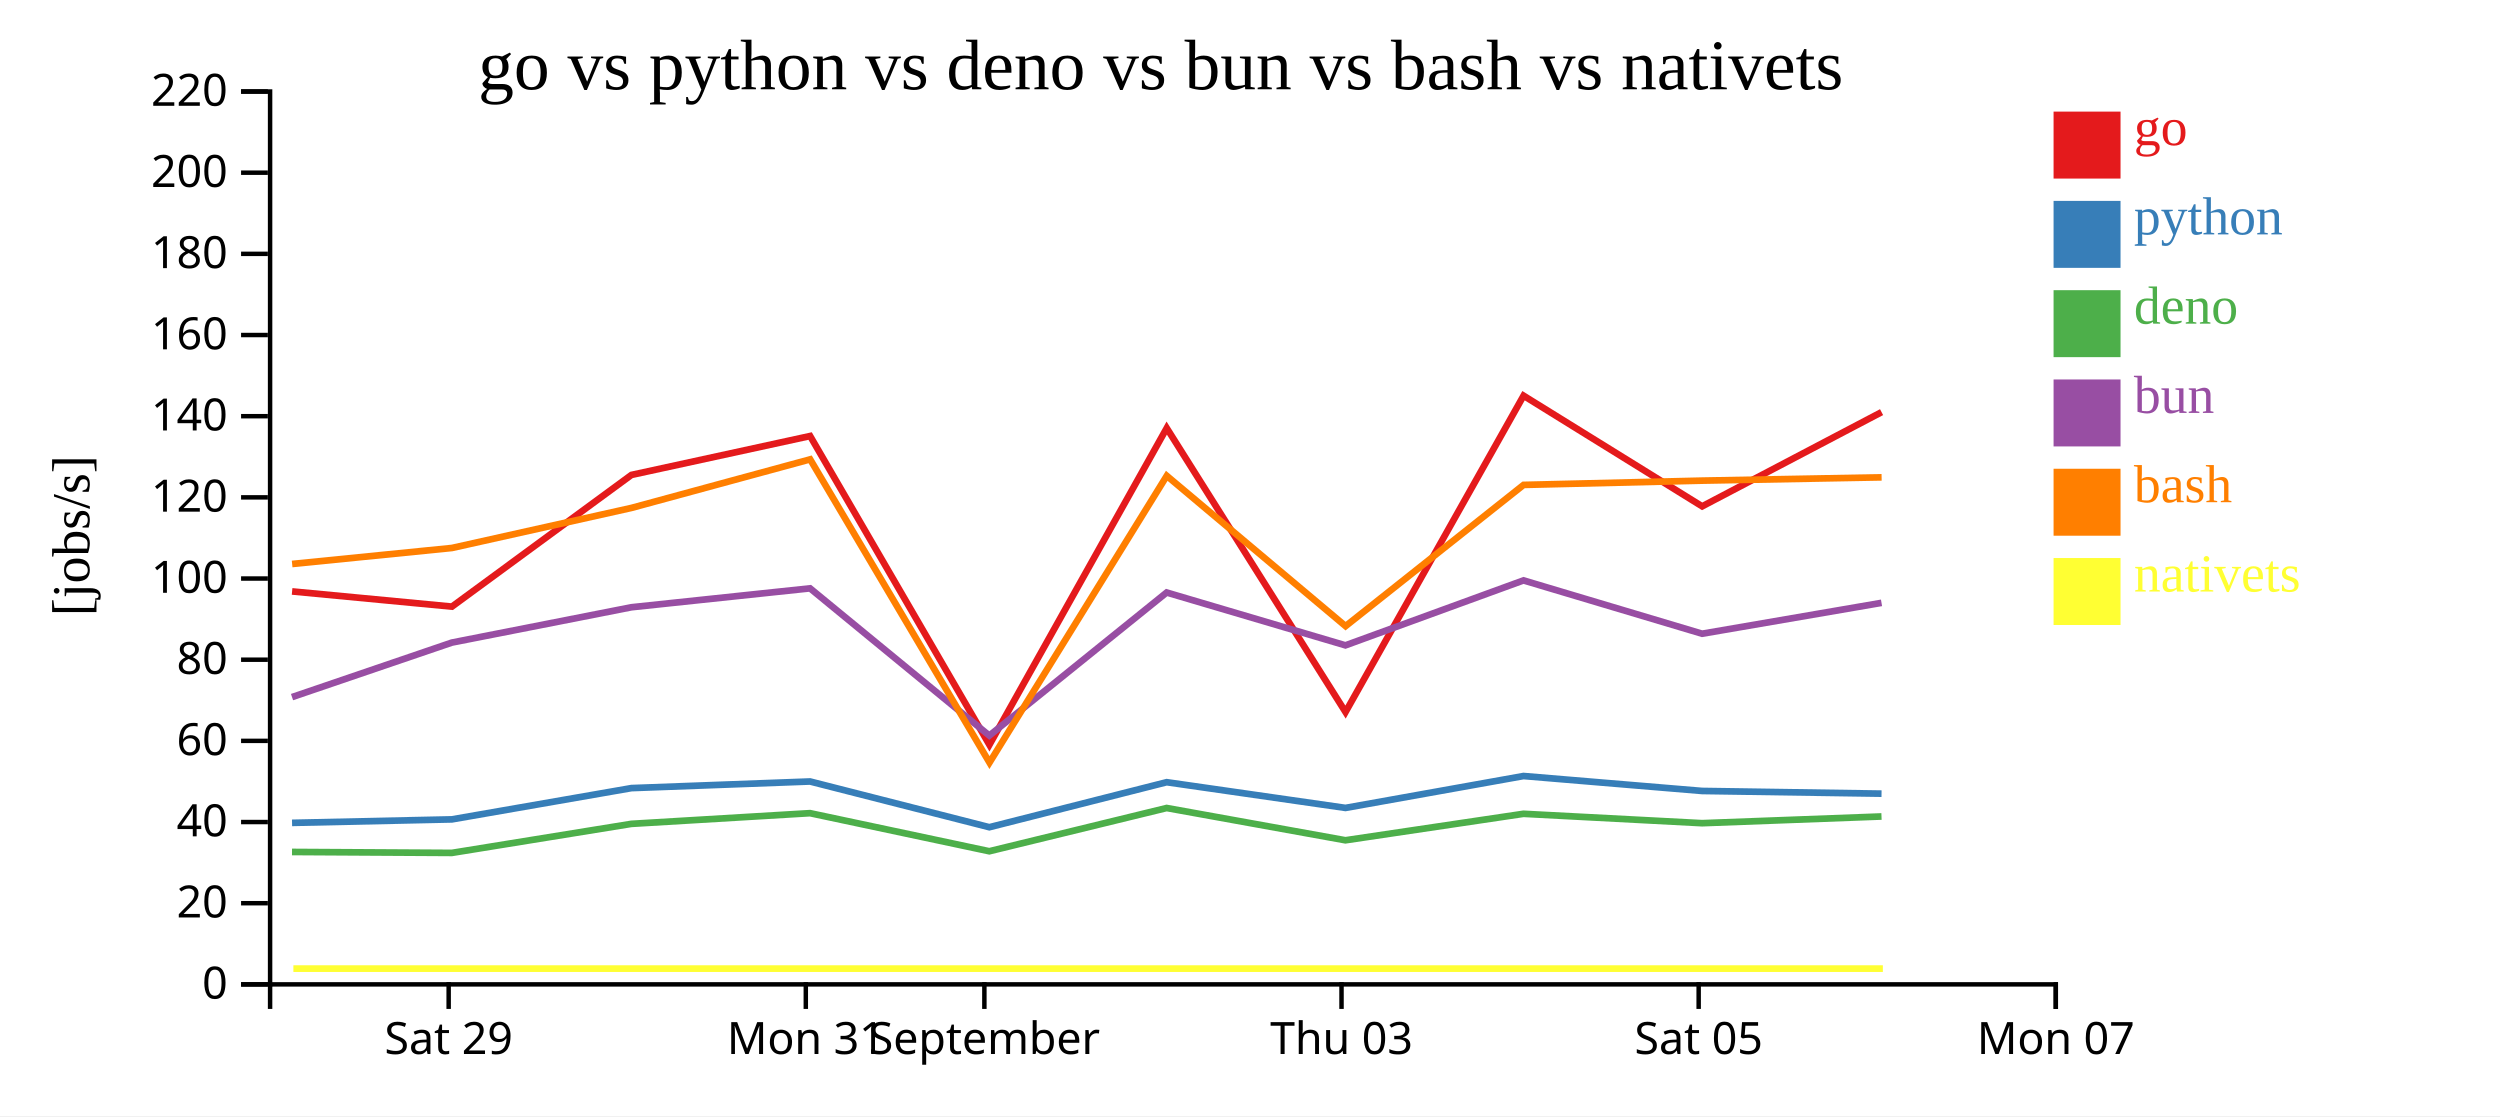
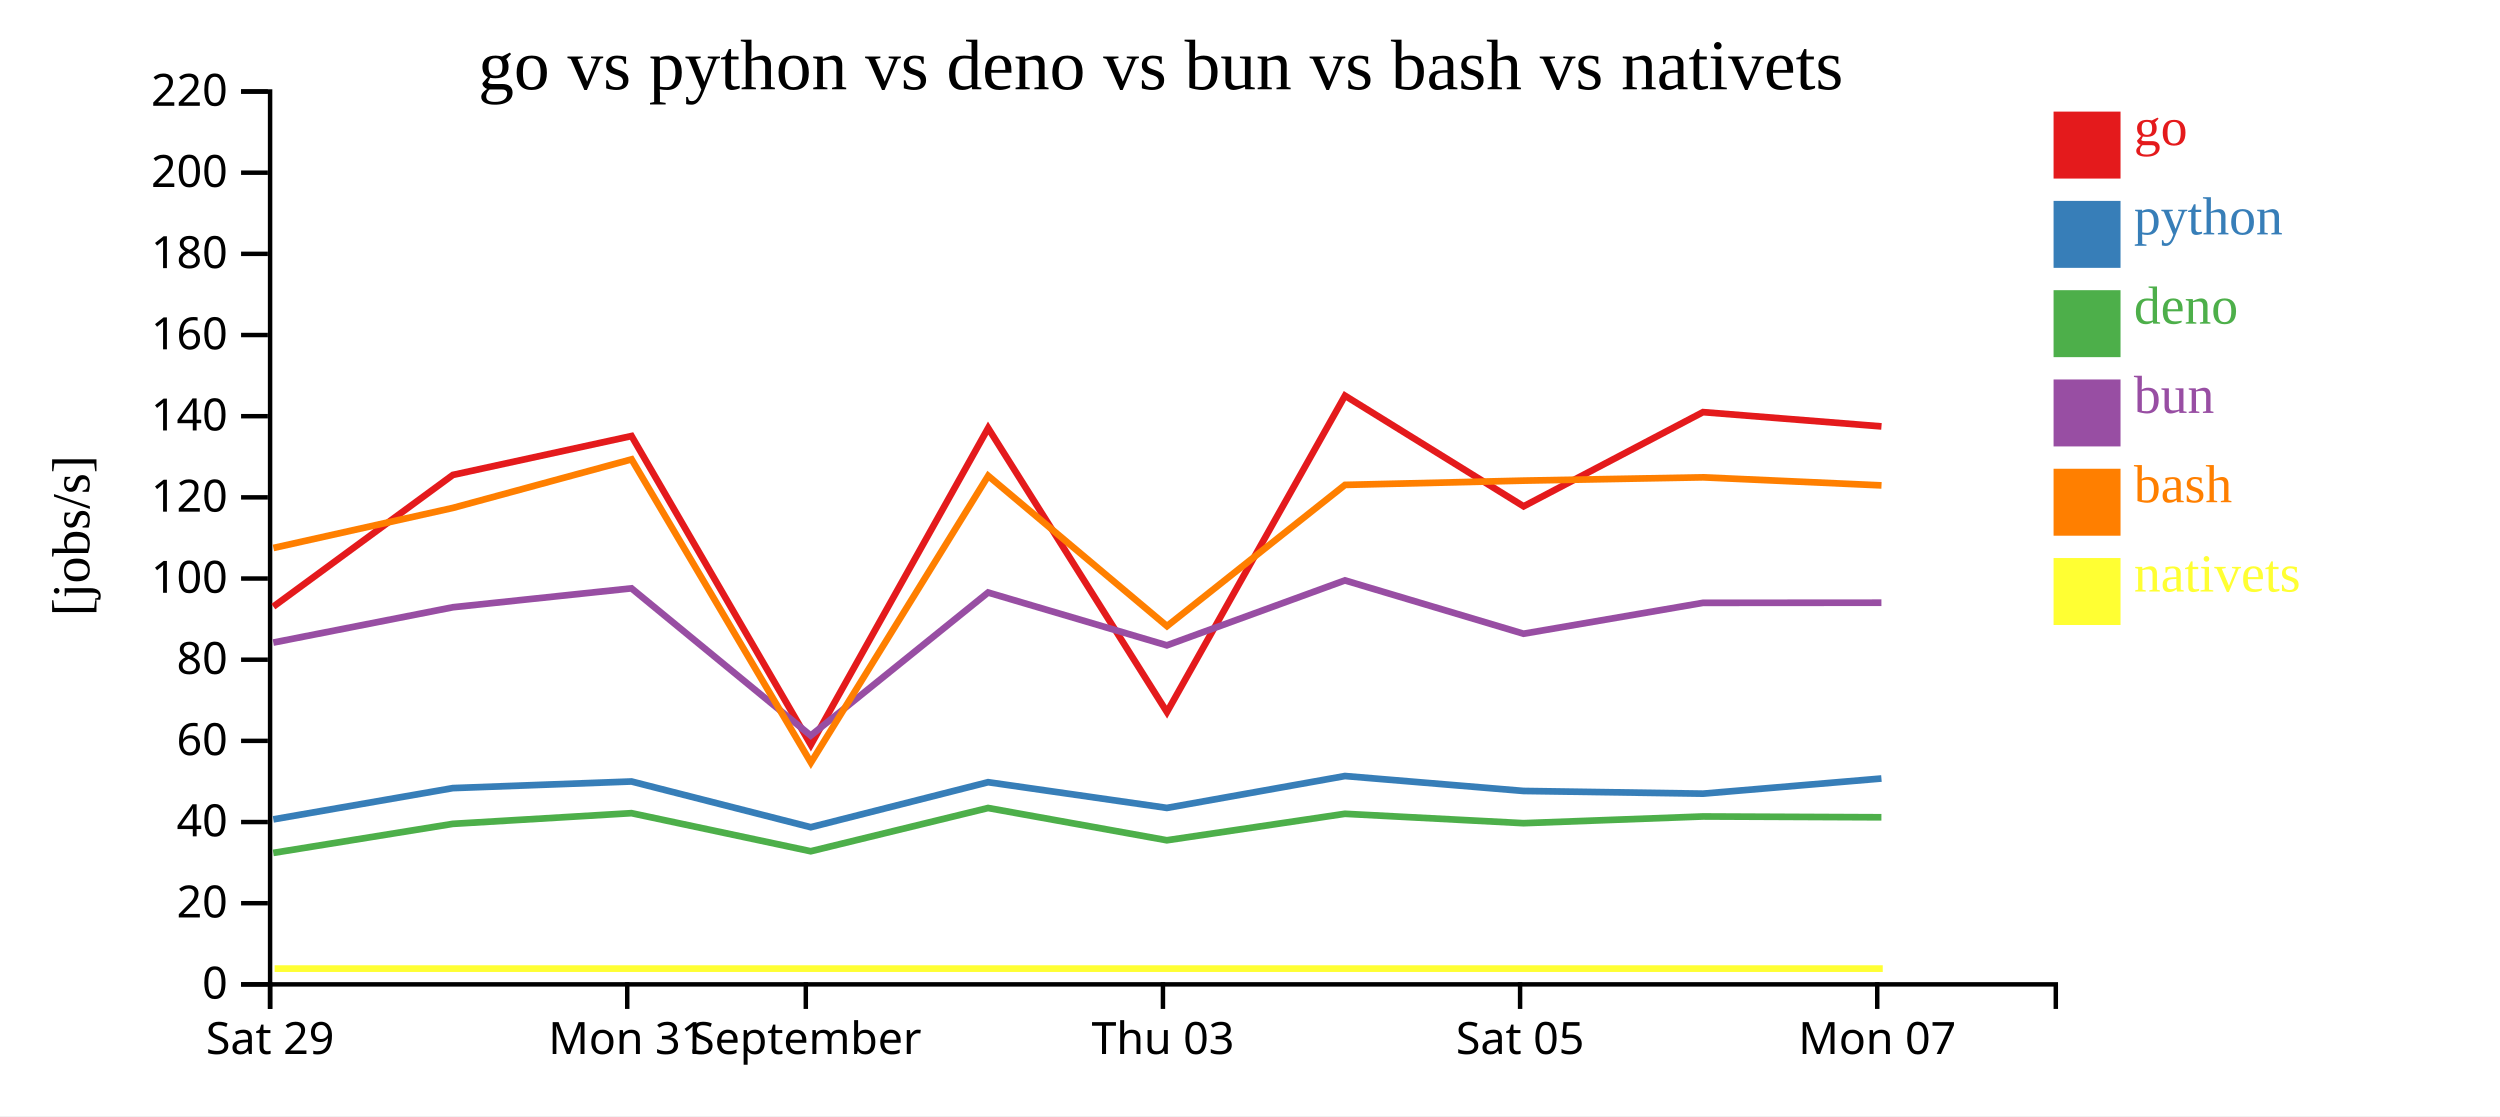
<svg xmlns="http://www.w3.org/2000/svg" width="560" height="250">
  <rect width="100%" height="100%" fill="white" />
  <g transform="translate(60,20)">
    <g transform="translate(0,200)" fill="none" font-size="10" font-family="sans-serif" text-anchor="middle">
      <path class="domain" stroke="currentColor" d="M0.5,6V0.5H400.5V6" />
-       <g class="tick" opacity="1" transform="translate(40.5,0)">
+       <g class="tick" opacity="1" transform="translate(0.5,0)">
        <line stroke="currentColor" y2="6" />
        <text fill="currentColor" y="9" dy="0.71em">Sat 29</text>
      </g>
-       <g class="tick" opacity="1" transform="translate(120.5,0)">
+       <g class="tick" opacity="1" transform="translate(80.5,0)">
        <line stroke="currentColor" y2="6" />
        <text fill="currentColor" y="9" dy="0.71em">Mon 31</text>
      </g>
-       <g class="tick" opacity="1" transform="translate(160.5,0)">
+       <g class="tick" opacity="1" transform="translate(120.5,0)">
        <line stroke="currentColor" y2="6" />
        <text fill="currentColor" y="9" dy="0.71em">September</text>
      </g>
-       <g class="tick" opacity="1" transform="translate(240.5,0)">
+       <g class="tick" opacity="1" transform="translate(200.5,0)">
        <line stroke="currentColor" y2="6" />
        <text fill="currentColor" y="9" dy="0.71em">Thu 03</text>
      </g>
-       <g class="tick" opacity="1" transform="translate(320.5,0)">
+       <g class="tick" opacity="1" transform="translate(280.5,0)">
        <line stroke="currentColor" y2="6" />
        <text fill="currentColor" y="9" dy="0.71em">Sat 05</text>
      </g>
-       <g class="tick" opacity="1" transform="translate(400.5,0)">
+       <g class="tick" opacity="1" transform="translate(360.5,0)">
        <line stroke="currentColor" y2="6" />
        <text fill="currentColor" y="9" dy="0.71em">Mon 07</text>
      </g>
    </g>
    <g fill="none" font-size="10" font-family="sans-serif" text-anchor="end">
      <path class="domain" stroke="currentColor" d="M-6,200.5H0.5V0.5H-6" />
      <g class="tick" opacity="1" transform="translate(0,200.5)">
        <line stroke="currentColor" x2="-6" />
        <text fill="currentColor" x="-9" dy="0.32em">0</text>
      </g>
      <g class="tick" opacity="1" transform="translate(0,182.3182)">
        <line stroke="currentColor" x2="-6" />
        <text fill="currentColor" x="-9" dy="0.32em">20</text>
      </g>
      <g class="tick" opacity="1" transform="translate(0,164.1364)">
        <line stroke="currentColor" x2="-6" />
        <text fill="currentColor" x="-9" dy="0.32em">40</text>
      </g>
      <g class="tick" opacity="1" transform="translate(0,145.9545)">
        <line stroke="currentColor" x2="-6" />
        <text fill="currentColor" x="-9" dy="0.32em">60</text>
      </g>
      <g class="tick" opacity="1" transform="translate(0,127.7727)">
        <line stroke="currentColor" x2="-6" />
        <text fill="currentColor" x="-9" dy="0.32em">80</text>
      </g>
      <g class="tick" opacity="1" transform="translate(0,109.5909)">
        <line stroke="currentColor" x2="-6" />
        <text fill="currentColor" x="-9" dy="0.32em">100</text>
      </g>
      <g class="tick" opacity="1" transform="translate(0,91.40909)">
        <line stroke="currentColor" x2="-6" />
        <text fill="currentColor" x="-9" dy="0.32em">120</text>
      </g>
      <g class="tick" opacity="1" transform="translate(0,73.22727)">
        <line stroke="currentColor" x2="-6" />
        <text fill="currentColor" x="-9" dy="0.32em">140</text>
      </g>
      <g class="tick" opacity="1" transform="translate(0,55.04545)">
        <line stroke="currentColor" x2="-6" />
        <text fill="currentColor" x="-9" dy="0.32em">160</text>
      </g>
      <g class="tick" opacity="1" transform="translate(0,36.86364)">
        <line stroke="currentColor" x2="-6" />
        <text fill="currentColor" x="-9" dy="0.32em">180</text>
      </g>
      <g class="tick" opacity="1" transform="translate(0,18.68182)">
        <line stroke="currentColor" x2="-6" />
        <text fill="currentColor" x="-9" dy="0.32em">200</text>
      </g>
      <g class="tick" opacity="1" transform="translate(0,0.5)">
        <line stroke="currentColor" x2="-6" />
        <text fill="currentColor" x="-9" dy="0.32em">220</text>
      </g>
    </g>
    <text text-anchor="middle" style="font-size: 12px" transform="rotate(-90)" y="-40" x="-100">[jobs/s]</text>
    <text text-anchor="middle" style="font-size: 16px" y="0" x="200">go vs python vs deno vs bun vs bash vs nativets</text>
-     <path class="line" fill="none" stroke="#e41a1c" stroke-width="1.5" d="M5.429,112.478L41.231,115.883L81.442,86.385L121.466,77.671L161.628,146.835L201.346,75.892L241.397,139.507L281.275,68.638L321.283,93.418L361.473,72.319" />
-     <path class="line" fill="none" stroke="#377eb8" stroke-width="1.5" d="M5.418,164.321L41.22,163.54L81.434,156.536L121.458,155.053L161.611,165.297L201.338,155.213L241.382,160.973L281.268,153.83L321.273,157.175L361.466,157.78" />
-     <path class="line" fill="none" stroke="#4daf4a" stroke-width="1.5" d="M5.408,170.838L41.211,171.05L81.426,164.544L121.45,162.15L161.6,170.682L201.33,160.993L241.372,168.222L281.26,162.291L321.265,164.394L361.457,162.891" />
-     <path class="line" fill="none" stroke="#984ea3" stroke-width="1.5" d="M5.412,136.15L41.214,123.938L81.429,116.027L121.453,111.79L161.605,144.77L201.333,112.722L241.376,124.557L281.263,110.009L321.268,121.953L361.46,115.038" />
-     <path class="line" fill="none" stroke="#ff7f00" stroke-width="1.5" d="M5.438,106.332L41.24,102.745L81.451,93.773L121.474,82.894L161.646,150.817L201.354,86.583L241.408,120.252L281.283,88.619L321.291,87.663L361.481,86.922" />
-     <path class="line" fill="none" stroke="#ffff33" stroke-width="1.5" d="M5.717,196.97L41.519,196.97L81.729,196.97L121.752,196.97L161.925,196.97L201.632,196.97L241.686,196.97L281.562,196.97L321.569,196.97L361.76,196.97" />
+     <path class="line" fill="none" stroke="#e41a1c" stroke-width="1.5" d="M1.231,115.883L41.442,86.385L81.466,77.671L121.628,146.835L161.346,75.892L201.397,139.507L241.275,68.638L281.283,93.418L321.473,72.319L361.451,75.518" />
+     <path class="line" fill="none" stroke="#377eb8" stroke-width="1.5" d="M1.22,163.54L41.434,156.536L81.458,155.053L121.611,165.297L161.338,155.213L201.382,160.973L241.268,153.83L281.273,157.175L321.466,157.78L361.443,154.386" />
+     <path class="line" fill="none" stroke="#4daf4a" stroke-width="1.5" d="M1.211,171.05L41.426,164.544L81.45,162.15L121.6,170.682L161.33,160.993L201.372,168.222L241.26,162.291L281.265,164.394L321.457,162.891L361.435,163.072" />
+     <path class="line" fill="none" stroke="#984ea3" stroke-width="1.5" d="M1.214,123.938L41.429,116.027L81.453,111.79L121.605,144.77L161.333,112.722L201.376,124.557L241.263,110.009L281.268,121.953L321.46,115.038L361.438,115.006" />
+     <path class="line" fill="none" stroke="#ff7f00" stroke-width="1.5" d="M1.24,102.745L41.451,93.773L81.474,82.894L121.646,150.817L161.354,86.583L201.408,120.252L241.283,88.619L281.291,87.663L321.481,86.922L361.459,88.728" />
+     <path class="line" fill="none" stroke="#ffff33" stroke-width="1.5" d="M1.519,196.97L41.729,196.97L81.752,196.97L121.925,196.97L161.632,196.97L201.686,196.97L241.562,196.97L281.569,196.97L321.76,196.97L361.737,196.97" />
    <rect class="dot" x="400" y="5" width="15" height="15" style="fill: #e41a1c;" />
    <rect class="dot" x="400" y="25" width="15" height="15" style="fill: #377eb8;" />
    <rect class="dot" x="400" y="45" width="15" height="15" style="fill: #4daf4a;" />
    <rect class="dot" x="400" y="65" width="15" height="15" style="fill: #984ea3;" />
    <rect class="dot" x="400" y="85" width="15" height="15" style="fill: #ff7f00;" />
    <rect class="dot" x="400" y="105" width="15" height="15" style="fill: #ffff33;" />
    <text class="label" x="418" y="12.5" style="fill: #e41a1c; alignment-baseline: middle;" text-anchor="left">go</text>
    <text class="label" x="418" y="32.5" style="fill: #377eb8; alignment-baseline: middle;" text-anchor="left">python</text>
    <text class="label" x="418" y="52.5" style="fill: #4daf4a; alignment-baseline: middle;" text-anchor="left">deno</text>
    <text class="label" x="418" y="72.5" style="fill: #984ea3; alignment-baseline: middle;" text-anchor="left">bun</text>
    <text class="label" x="418" y="92.5" style="fill: #ff7f00; alignment-baseline: middle;" text-anchor="left">bash</text>
    <text class="label" x="418" y="112.5" style="fill: #ffff33; alignment-baseline: middle;" text-anchor="left">nativets</text>
  </g>
</svg>
